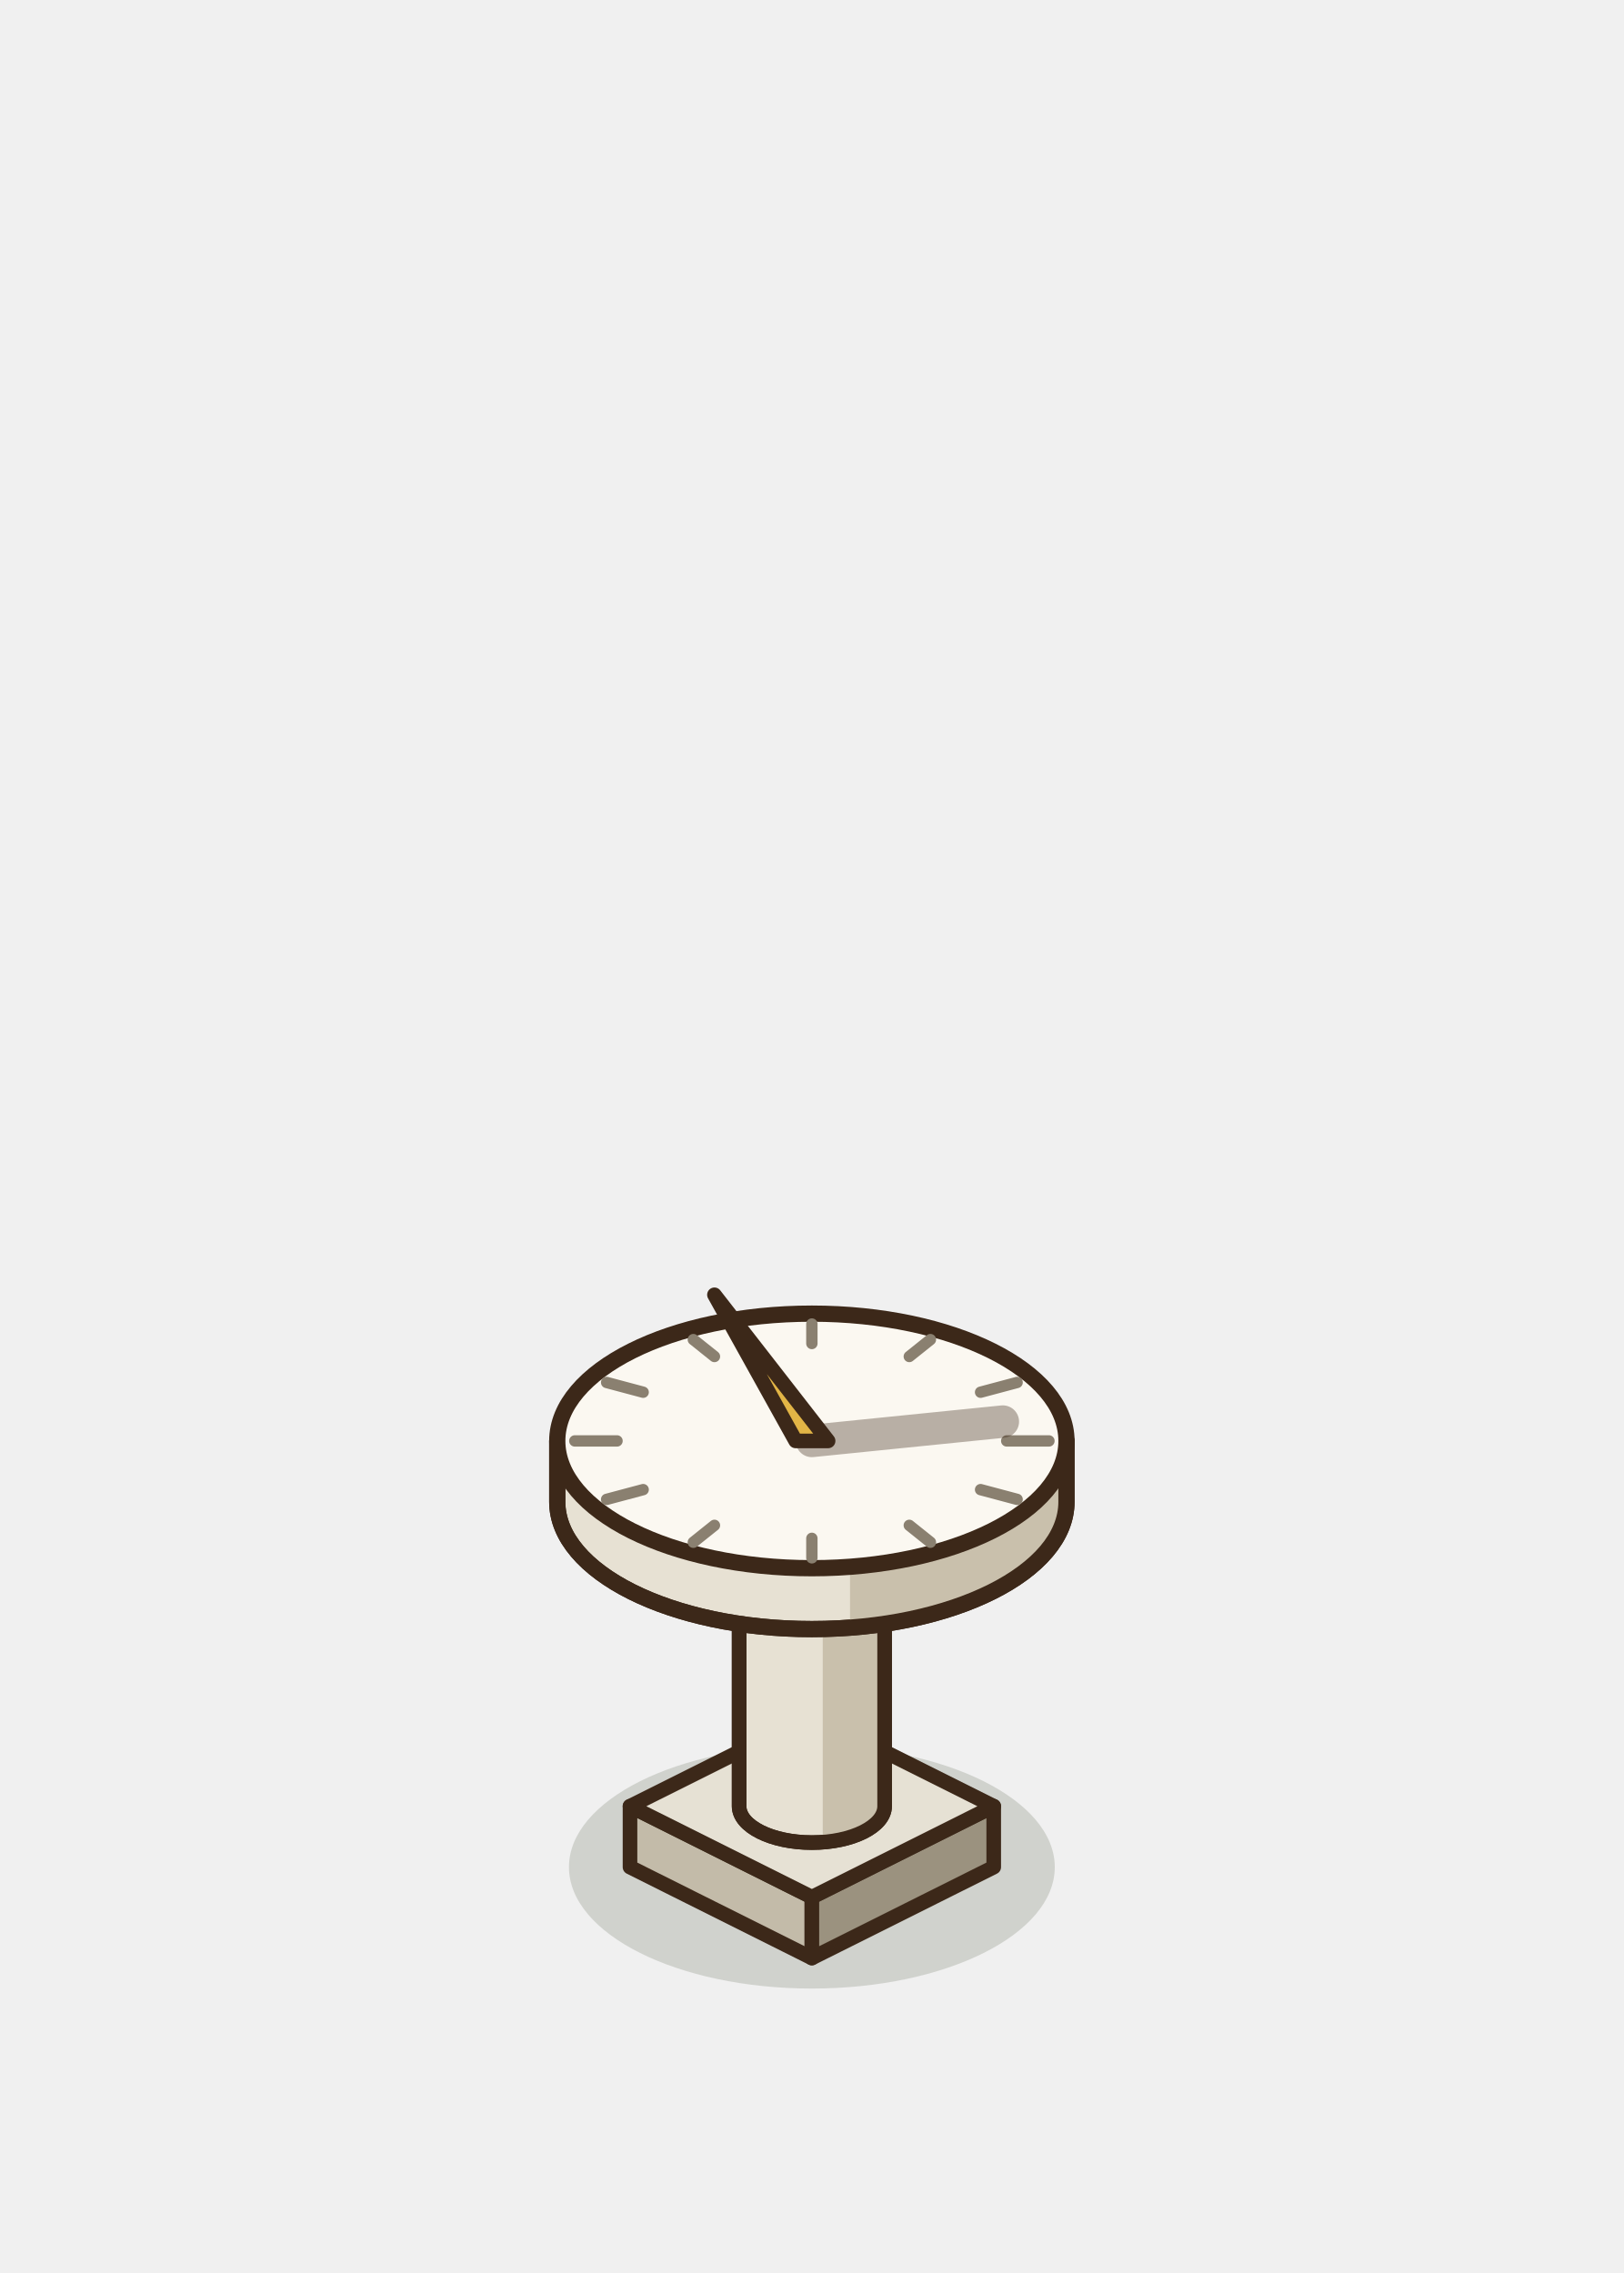
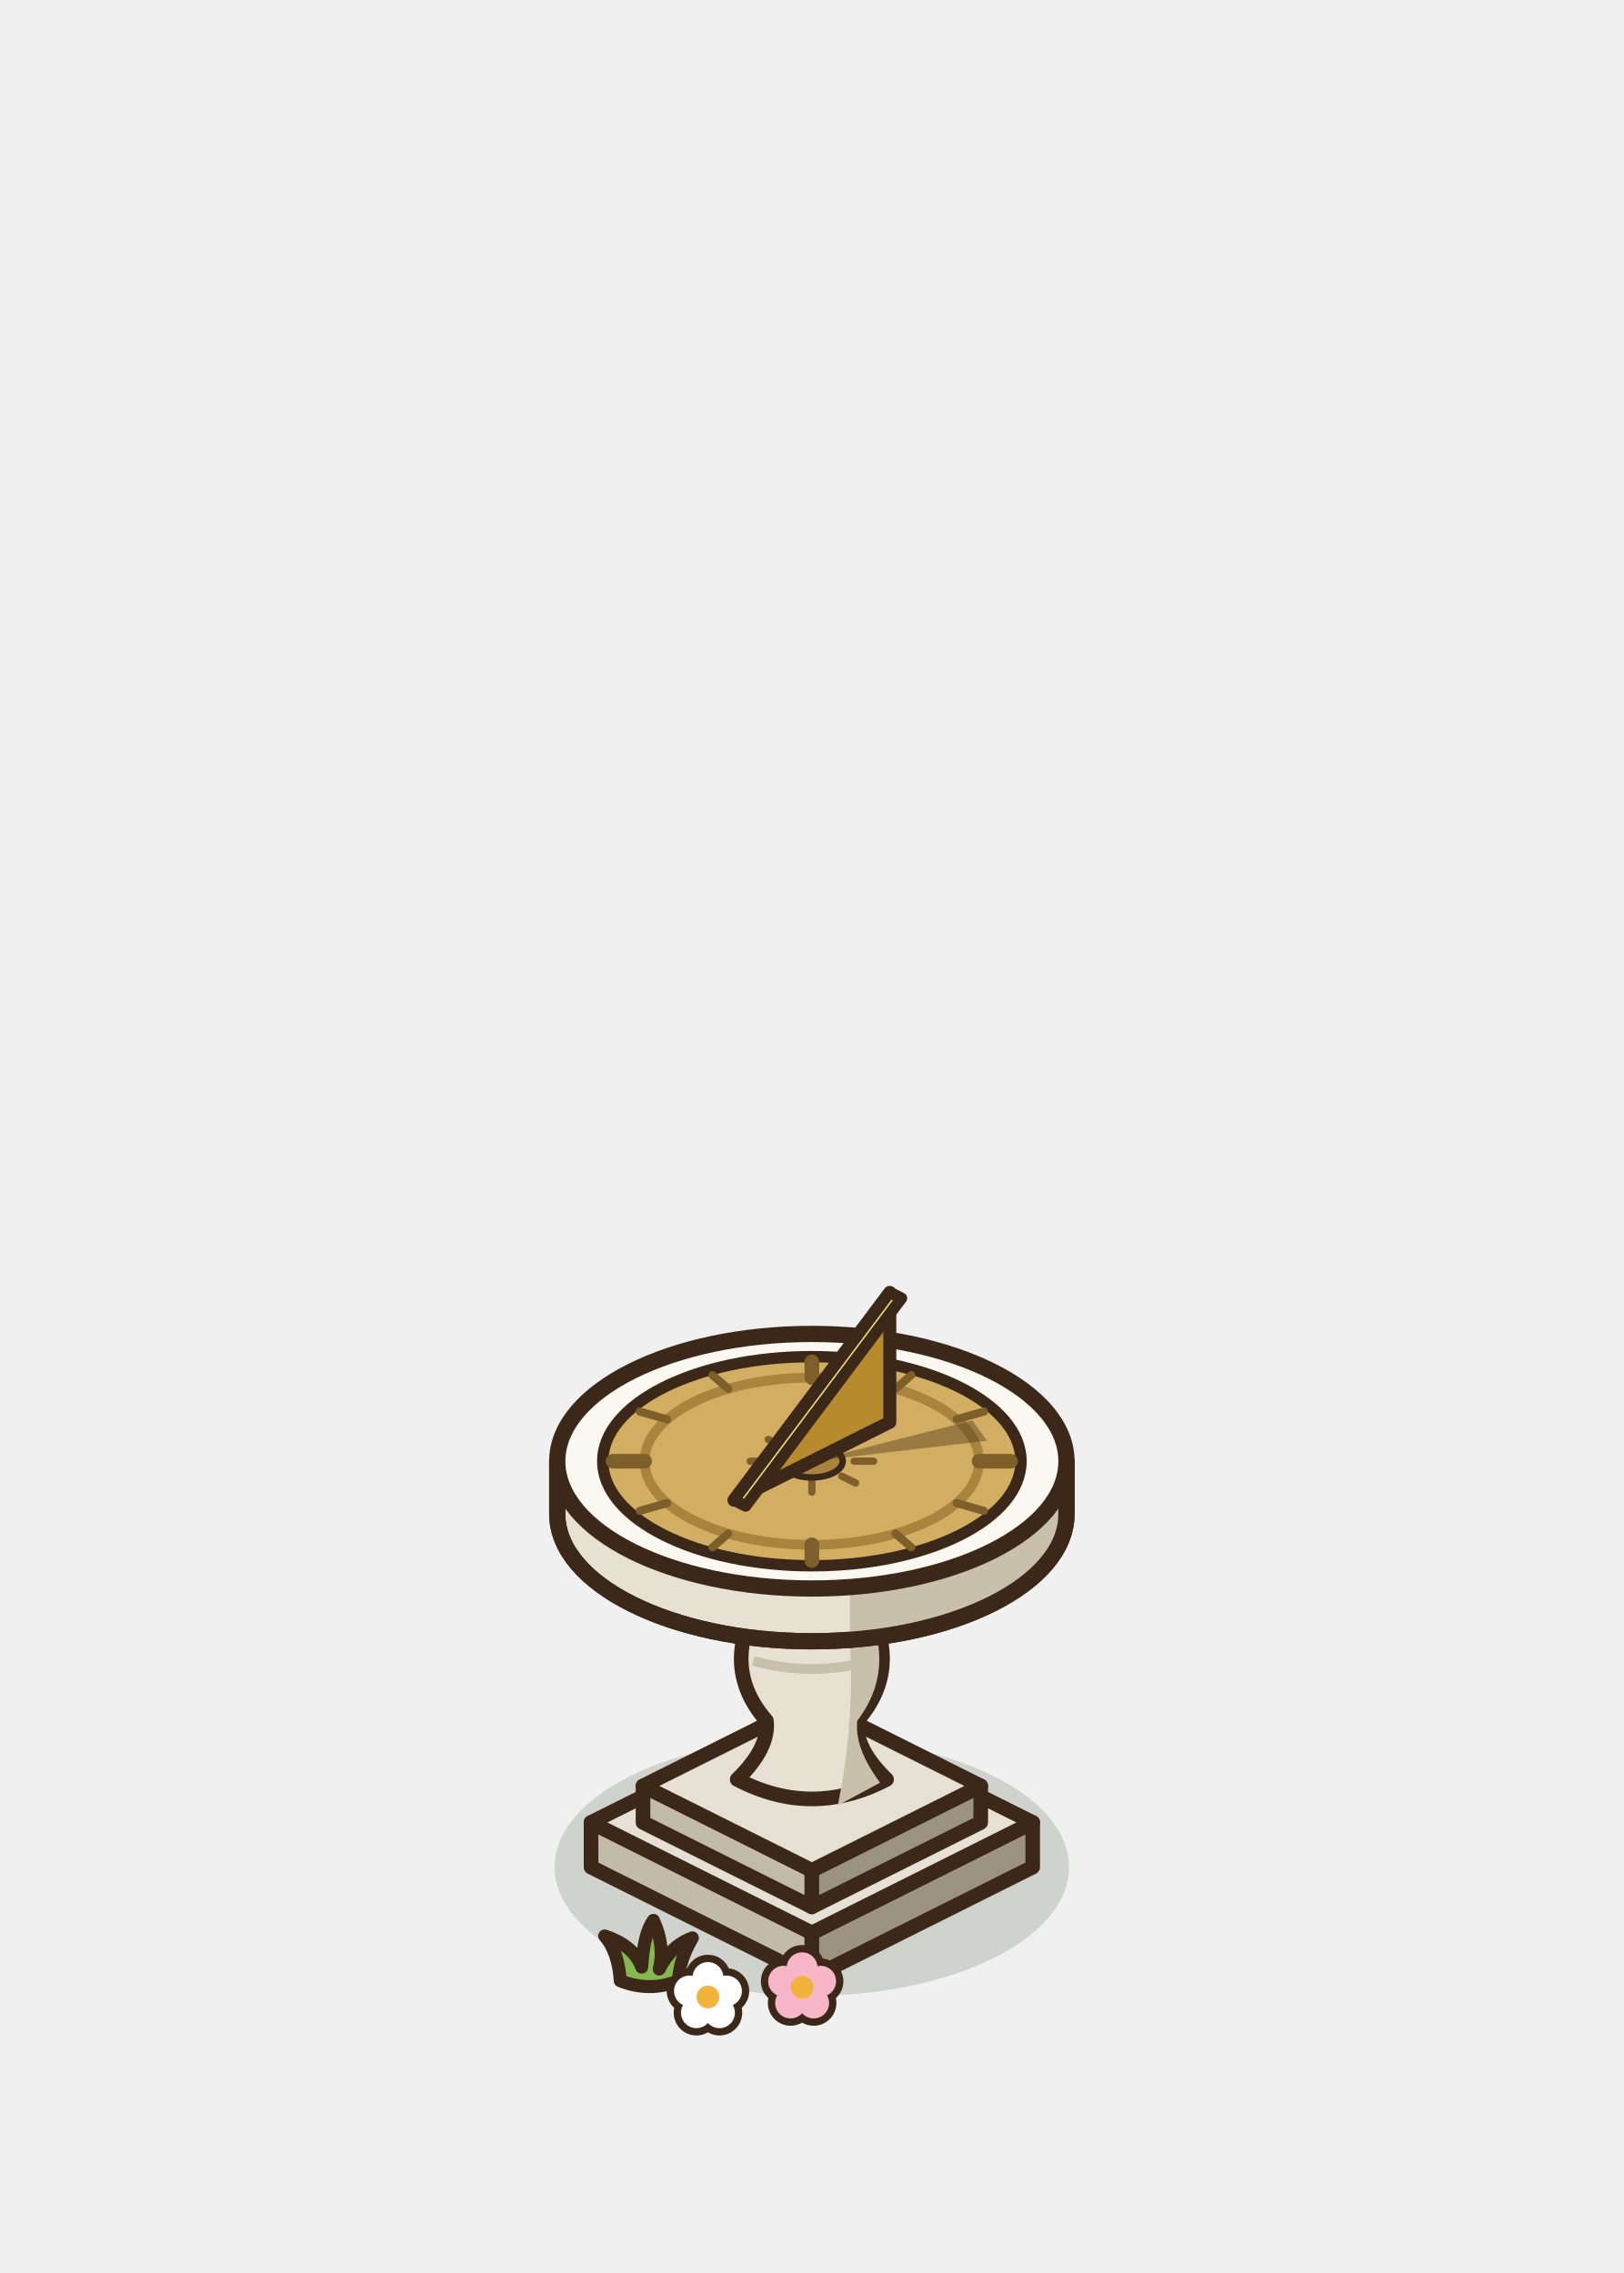
<svg xmlns="http://www.w3.org/2000/svg" width="100" height="140" viewBox="-50 -115 100 140">
-   <ellipse cx="0" cy="0" rx="14.96" ry="7.48" fill="rgba(40,55,20,0.16)" stroke="none" />
-   <polygon points="-11.2,0 0,5.6 0,1.85 -11.2,-3.75" fill="#C3BBA9" stroke="#3C2819" stroke-width="0.9" stroke-linejoin="round" />
-   <polygon points="11.2,0 0,5.6 0,1.85 11.2,-3.75" fill="#9B927F" stroke="#3C2819" stroke-width="0.9" stroke-linejoin="round" />
-   <polygon points="0,-9.35 11.2,-3.75 0,1.85 -11.2,-3.75" fill="#E6E1D4" stroke="#3C2819" stroke-width="0.9" stroke-linejoin="round" />
-   <path d="M-4.48,-22.5 L-4.48,-3.75 A4.48 2.24 0 0 0 4.48,-3.75 L4.48,-22.5 Z" fill="#E7E1D3" stroke="#3C2819" stroke-width="0.9" stroke-linejoin="round" />
-   <path d="M0.67,-20.26 L0.67,-1.51 A4.48 2.24 0 0 0 4.48,-3.75 L4.48,-22.5 Z" fill="#C9C0AC" />
-   <path d="M-4.48,-22.5 L-4.48,-3.75 A4.48 2.24 0 0 0 4.48,-3.75 L4.48,-22.5 Z" fill="none" stroke="#3C2819" stroke-width="0.9" stroke-linejoin="round" />
-   <ellipse cx="0" cy="-22.5" rx="4.48" ry="2.24" fill="#FBF8F1" stroke="#3C2819" stroke-width="0.9" stroke-linejoin="round" stroke-linecap="round" />
-   <path d="M-15.68,-26.25 L-15.68,-22.5 A15.68 7.84 0 0 0 15.68,-22.5 L15.68,-26.25 Z" fill="#E7E1D3" stroke="#3C2819" stroke-width="1" stroke-linejoin="round" />
-   <path d="M2.35,-18.41 L2.35,-14.66 A15.68 7.84 0 0 0 15.68,-22.5 L15.68,-26.25 Z" fill="#C9C0AC" />
-   <path d="M-15.68,-26.25 L-15.68,-22.5 A15.68 7.84 0 0 0 15.68,-22.5 L15.68,-26.25 Z" fill="none" stroke="#3C2819" stroke-width="1" stroke-linejoin="round" />
-   <ellipse cx="0" cy="-26.25" rx="15.68" ry="7.84" fill="#FBF8F1" stroke="#3C2819" stroke-width="1" stroke-linejoin="round" stroke-linecap="round" />
-   <line x1="12" y1="-26.25" x2="14.6" y2="-26.25" stroke="#8A8070" stroke-width="0.7" stroke-linecap="round" />
-   <line x1="10.39" y1="-23.25" x2="12.64" y2="-22.65" stroke="#8A8070" stroke-width="0.7" stroke-linecap="round" />
-   <line x1="6" y1="-21.05" x2="7.3" y2="-20.01" stroke="#8A8070" stroke-width="0.7" stroke-linecap="round" />
-   <line x1="0" y1="-20.25" x2="0" y2="-19.05" stroke="#8A8070" stroke-width="0.7" stroke-linecap="round" />
-   <line x1="-6" y1="-21.05" x2="-7.3" y2="-20.01" stroke="#8A8070" stroke-width="0.7" stroke-linecap="round" />
-   <line x1="-10.39" y1="-23.25" x2="-12.64" y2="-22.65" stroke="#8A8070" stroke-width="0.7" stroke-linecap="round" />
-   <line x1="-12" y1="-26.25" x2="-14.6" y2="-26.25" stroke="#8A8070" stroke-width="0.7" stroke-linecap="round" />
-   <line x1="-10.39" y1="-29.25" x2="-12.64" y2="-29.85" stroke="#8A8070" stroke-width="0.7" stroke-linecap="round" />
-   <line x1="-6" y1="-31.45" x2="-7.3" y2="-32.49" stroke="#8A8070" stroke-width="0.7" stroke-linecap="round" />
-   <line x1="0" y1="-32.25" x2="0" y2="-33.45" stroke="#8A8070" stroke-width="0.7" stroke-linecap="round" />
-   <line x1="6" y1="-31.45" x2="7.3" y2="-32.49" stroke="#8A8070" stroke-width="0.7" stroke-linecap="round" />
-   <line x1="10.39" y1="-29.25" x2="12.64" y2="-29.85" stroke="#8A8070" stroke-width="0.7" stroke-linecap="round" />
-   <path d="M0,-26.25 L11.76,-27.44" stroke="rgba(60,40,25,.35)" stroke-width="2" stroke-linecap="round" />
-   <polygon points="-1,-26.25 1,-26.25 -6,-35.25" fill="#E2B546" stroke="#3C2819" stroke-width="0.9" stroke-linejoin="round" />
+   <ellipse cx="0" cy="0" rx="15.84" ry="7.92" fill="rgba(40,55,20,0.16)" stroke="none" />
+   <polygon points="-13.6,0 0,6.8 0,4.05 -13.6,-2.75" fill="#C3BBA9" stroke="#3C2819" stroke-width="0.9" stroke-linejoin="round" />
+   <polygon points="13.6,0 0,6.8 0,4.05 13.6,-2.75" fill="#9B927F" stroke="#3C2819" stroke-width="0.9" stroke-linejoin="round" />
+   <polygon points="0,-9.55 13.6,-2.75 0,4.05 -13.6,-2.75" fill="#E6E1D4" stroke="#3C2819" stroke-width="0.9" stroke-linejoin="round" />
+   <polygon points="-10.4,-2.75 0,2.45 0,0.2 -10.4,-5" fill="#C3BBA9" stroke="#3C2819" stroke-width="0.9" stroke-linejoin="round" />
+   <polygon points="10.4,-2.75 0,2.45 0,0.2 10.4,-5" fill="#9B927F" stroke="#3C2819" stroke-width="0.9" stroke-linejoin="round" />
+   <polygon points="0,-10.2 10.4,-5 0,0.2 -10.4,-5" fill="#E6E1D4" stroke="#3C2819" stroke-width="0.9" stroke-linejoin="round" />
+   <path d="M-4.6,-5.4 Q-2.6,-7.35 -2.8,-9.02 Q-6,-12.7 -2.6,-17.39 Q-2,-19.4 -4.4,-21.75 L4.4,-21.75 Q2,-19.4 2.6,-17.39 Q6,-12.7 2.8,-9.02 Q2.6,-7.35 4.6,-5.4 Q0,-3 -4.6,-5.4 Z" fill="#E7E1D3" stroke="#3C2819" stroke-width="0.9" stroke-linejoin="round" stroke-linecap="round" />
+   <path d="M1.2,-20.75 Q3.4,-12.7 1.6,-3.8 L4.2,-5.2 Q2.6,-7.35 2.8,-9.02 Q5.6,-12.7 2.6,-17.39 Q2,-19.4 4,-21.15 Z" fill="#C9C0AC" />
+   <path d="M-3.6,-12.7 Q0,-11.7 3.6,-12.7" stroke="#C9C0AC" stroke-width="0.6" fill="none" />
+   <path d="M-15.68,-25 L-15.68,-21.75 A15.68 7.84 0 0 0 15.68,-21.75 L15.68,-25 Z" fill="#E7E1D3" stroke="#3C2819" stroke-width="1" stroke-linejoin="round" />
+   <path d="M2.35,-17.16 L2.35,-13.91 A15.68 7.84 0 0 0 15.68,-21.75 L15.68,-25 Z" fill="#C9C0AC" />
+   <path d="M-15.68,-25 L-15.68,-21.75 A15.68 7.84 0 0 0 15.68,-21.75 L15.68,-25 Z" fill="none" stroke="#3C2819" stroke-width="1" stroke-linejoin="round" />
+   <ellipse cx="0" cy="-25" rx="15.68" ry="7.84" fill="#FBF8F1" stroke="#3C2819" stroke-width="1" stroke-linejoin="round" stroke-linecap="round" />
+   <ellipse cx="0" cy="-25" rx="12.88" ry="6.44" fill="#D2AE62" stroke="#3C2819" stroke-width="0.7" stroke-linejoin="round" stroke-linecap="round" />
+   <ellipse cx="0" cy="-25" rx="10.3" ry="5.15" fill="none" stroke="#A9843E" stroke-width="0.6" />
+   <line x1="10.3" y1="-25" x2="12.24" y2="-25" stroke="#7E5E2A" stroke-width="0.9" stroke-linecap="round" />
+   <line x1="8.92" y1="-22.42" x2="10.6" y2="-21.94" stroke="#7E5E2A" stroke-width="0.5" stroke-linecap="round" />
+   <line x1="5.15" y1="-20.54" x2="6.12" y2="-19.7" stroke="#7E5E2A" stroke-width="0.5" stroke-linecap="round" />
+   <line x1="0" y1="-19.85" x2="0" y2="-18.88" stroke="#7E5E2A" stroke-width="0.9" stroke-linecap="round" />
+   <line x1="-5.15" y1="-20.54" x2="-6.12" y2="-19.7" stroke="#7E5E2A" stroke-width="0.5" stroke-linecap="round" />
+   <line x1="-8.92" y1="-22.42" x2="-10.6" y2="-21.94" stroke="#7E5E2A" stroke-width="0.5" stroke-linecap="round" />
+   <line x1="-10.3" y1="-25" x2="-12.24" y2="-25" stroke="#7E5E2A" stroke-width="0.9" stroke-linecap="round" />
+   <line x1="-8.92" y1="-27.58" x2="-10.6" y2="-28.06" stroke="#7E5E2A" stroke-width="0.5" stroke-linecap="round" />
+   <line x1="-5.15" y1="-29.46" x2="-6.12" y2="-30.3" stroke="#7E5E2A" stroke-width="0.5" stroke-linecap="round" />
+   <line x1="0" y1="-30.15" x2="0" y2="-31.12" stroke="#7E5E2A" stroke-width="0.9" stroke-linecap="round" />
+   <line x1="5.15" y1="-29.46" x2="6.12" y2="-30.3" stroke="#7E5E2A" stroke-width="0.5" stroke-linecap="round" />
+   <line x1="8.92" y1="-27.58" x2="10.6" y2="-28.06" stroke="#7E5E2A" stroke-width="0.5" stroke-linecap="round" />
+   <line x1="2.6" y1="-25" x2="3.8" y2="-25" stroke="#7E5E2A" stroke-width="0.45" stroke-linecap="round" />
+   <line x1="1.84" y1="-24.08" x2="2.69" y2="-23.66" stroke="#7E5E2A" stroke-width="0.45" stroke-linecap="round" />
+   <line x1="0" y1="-23.7" x2="0" y2="-23.1" stroke="#7E5E2A" stroke-width="0.45" stroke-linecap="round" />
+   <line x1="-1.84" y1="-24.08" x2="-2.69" y2="-23.66" stroke="#7E5E2A" stroke-width="0.45" stroke-linecap="round" />
+   <line x1="-2.6" y1="-25" x2="-3.8" y2="-25" stroke="#7E5E2A" stroke-width="0.45" stroke-linecap="round" />
+   <line x1="-1.84" y1="-25.92" x2="-2.69" y2="-26.34" stroke="#7E5E2A" stroke-width="0.45" stroke-linecap="round" />
+   <line x1="0" y1="-26.3" x2="0" y2="-26.9" stroke="#7E5E2A" stroke-width="0.45" stroke-linecap="round" />
+   <line x1="1.84" y1="-25.92" x2="2.69" y2="-26.34" stroke="#7E5E2A" stroke-width="0.45" stroke-linecap="round" />
+   <ellipse cx="0" cy="-25" rx="1.9" ry="1" fill="#A9843E" stroke="#3C2819" stroke-width="0.4" stroke-linejoin="round" stroke-linecap="round" />
+   <path d="M0,-25 L9.88,-27.51 L10.79,-26.26 Z" fill="rgba(70,45,20,0.4)" />
+   <polygon points="-4.8,-22.6 4.8,-27.4 4.8,-35.4" fill="#B88A2E" stroke="#3C2819" stroke-width="0.8" stroke-linejoin="round" />
+   <polygon points="-4.8,-22.6 4.8,-35.4 5.52,-35.04 -4.08,-22.24" fill="#F4D67A" stroke="#3C2819" stroke-width="0.7" stroke-linejoin="round" />
+   <path d="M-1.8,0 Q-1.92,-1.8 -2.76,-2.76 Q-0.96,-2.16 -0.48,-0.84 Q-0.36,-2.88 0.24,-3.72 Q0.96,-2.16 0.6,-0.72 Q1.32,-2.16 2.64,-2.64 Q1.8,-1.2 1.8,0 Q0,0.72 -1.8,0 Z" transform="translate(-10 7)" fill="#86B852" stroke="#3C2819" stroke-width="0.8" stroke-linejoin="round" />
+   <circle cx="-6.4" cy="6.8" r="1.4" fill="#3C2819" />
+   <circle cx="-5.26" cy="7.63" r="1.4" fill="#3C2819" />
+   <circle cx="-5.69" cy="8.97" r="1.4" fill="#3C2819" />
+   <circle cx="-7.11" cy="8.97" r="1.4" fill="#3C2819" />
+   <circle cx="-7.54" cy="7.63" r="1.4" fill="#3C2819" />
+   <circle cx="-6.4" cy="6.8" r="0.95" fill="#FFFFFF" />
+   <circle cx="-5.26" cy="7.63" r="0.95" fill="#FFFFFF" />
+   <circle cx="-5.69" cy="8.97" r="0.95" fill="#FFFFFF" />
+   <circle cx="-7.11" cy="8.97" r="0.95" fill="#FFFFFF" />
+   <circle cx="-7.54" cy="7.63" r="0.95" fill="#FFFFFF" />
+   <circle cx="-6.4" cy="8" r="0.7" fill="#F2B33D" />
+   <circle cx="-0.6" cy="6.2" r="1.4" fill="#3C2819" />
+   <circle cx="0.54" cy="7.03" r="1.4" fill="#3C2819" />
+   <circle cx="0.11" cy="8.37" r="1.4" fill="#3C2819" />
+   <circle cx="-1.31" cy="8.37" r="1.4" fill="#3C2819" />
+   <circle cx="-1.74" cy="7.03" r="1.4" fill="#3C2819" />
+   <circle cx="-0.6" cy="6.2" r="0.95" fill="#F7B6C8" />
+   <circle cx="0.54" cy="7.03" r="0.95" fill="#F7B6C8" />
+   <circle cx="0.11" cy="8.37" r="0.95" fill="#F7B6C8" />
+   <circle cx="-1.31" cy="8.37" r="0.95" fill="#F7B6C8" />
+   <circle cx="-1.74" cy="7.03" r="0.95" fill="#F7B6C8" />
+   <circle cx="-0.6" cy="7.4" r="0.7" fill="#F2B33D" />
</svg>
